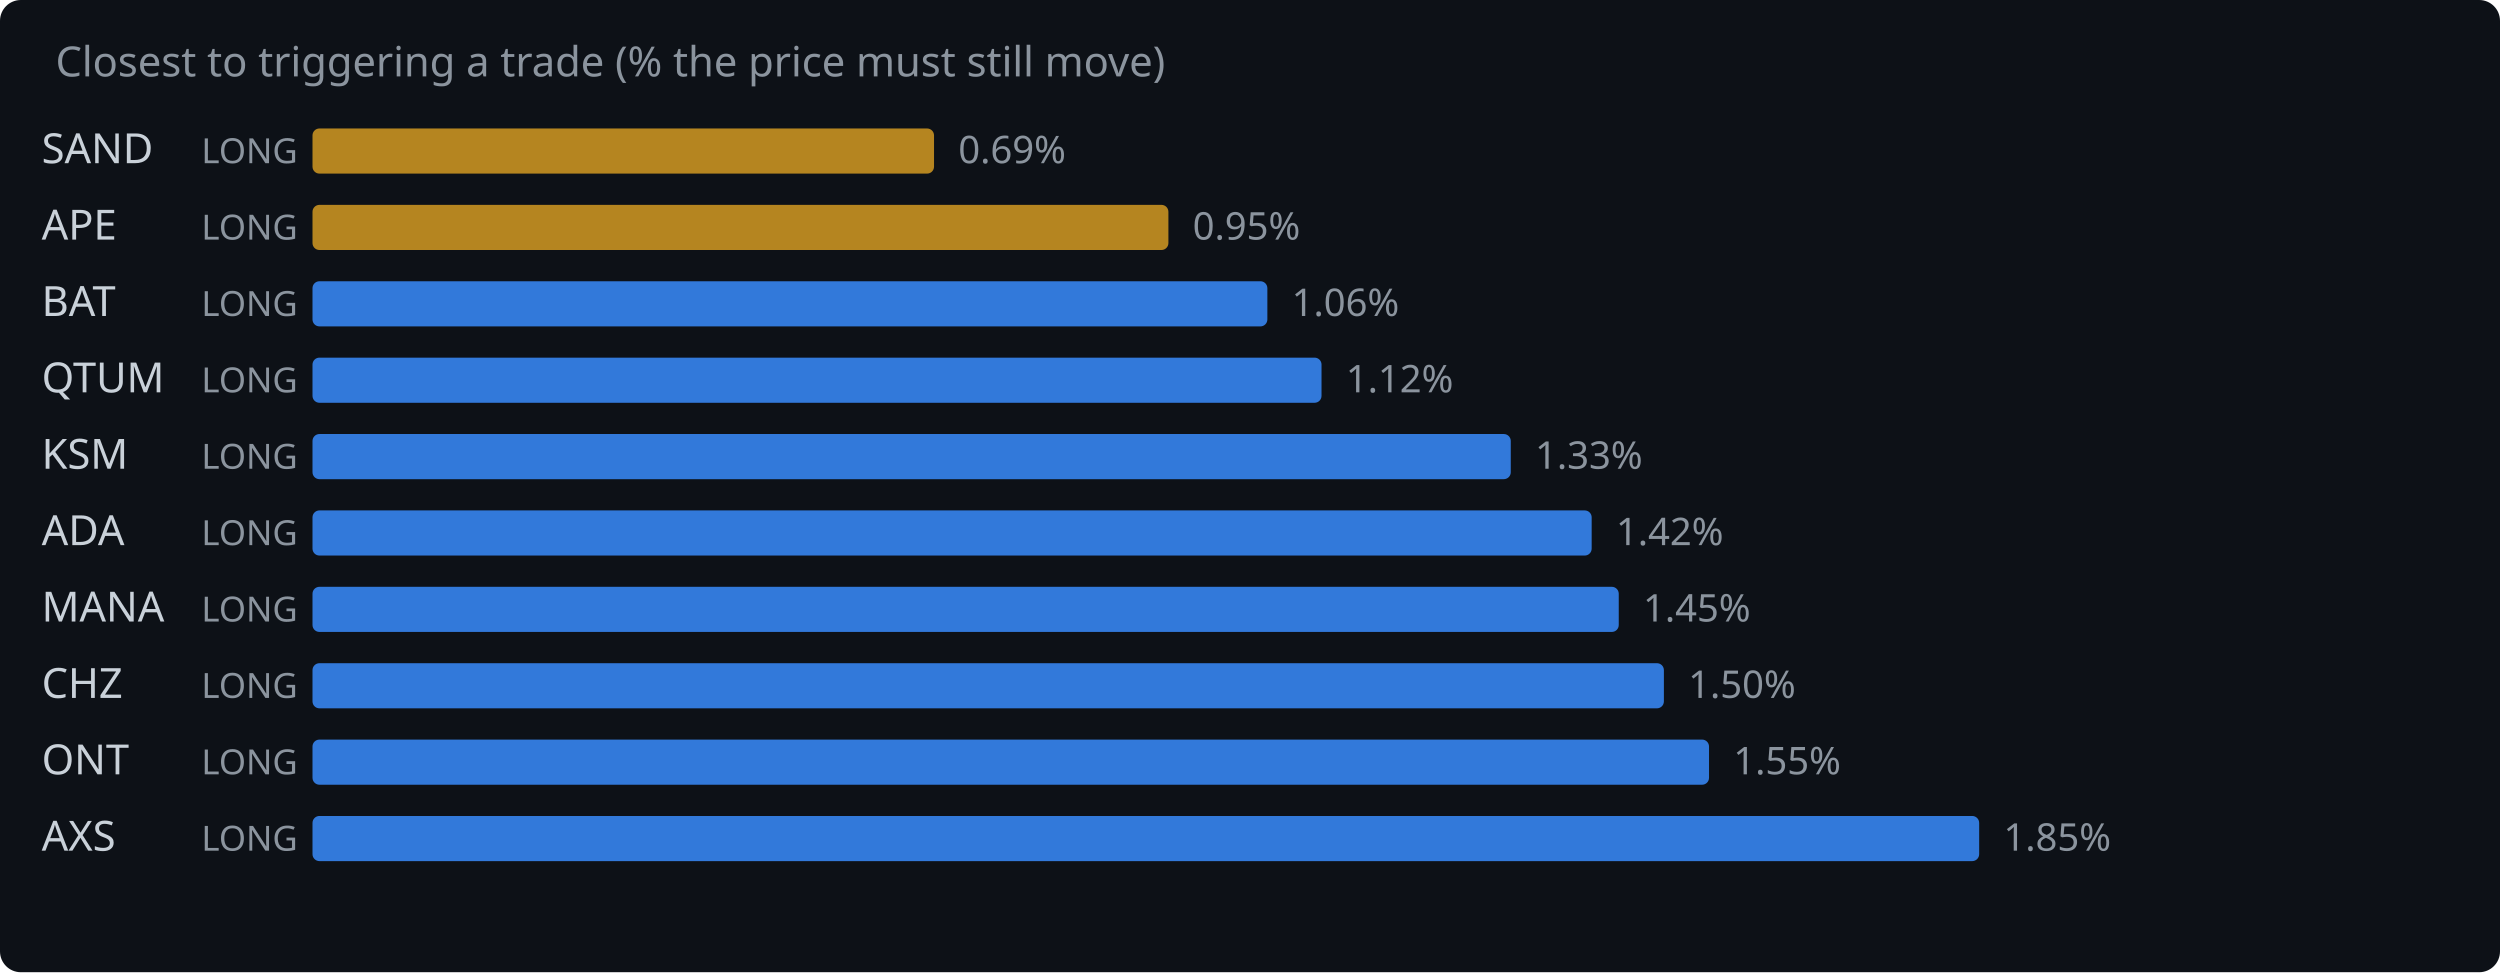
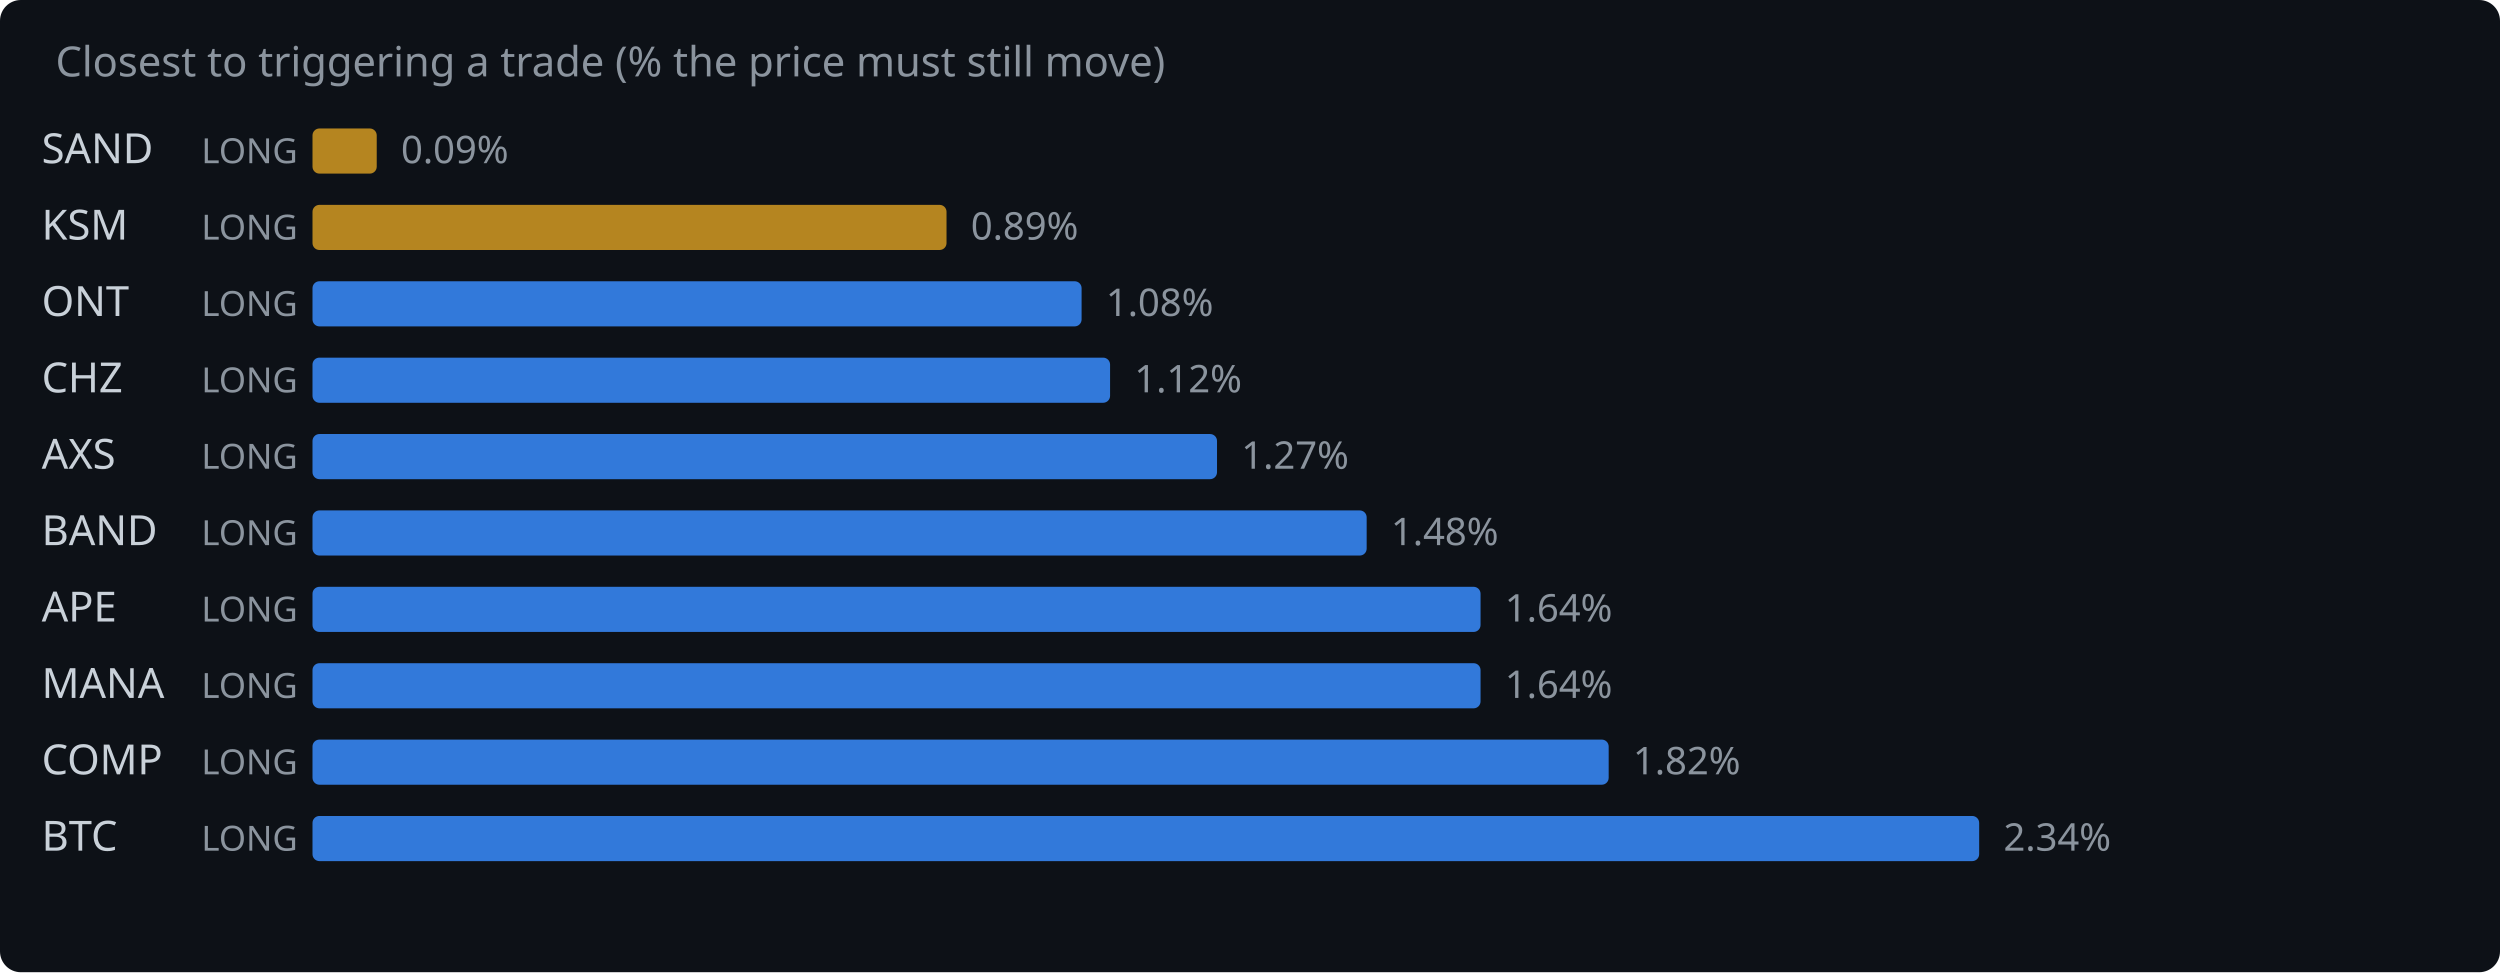
<svg xmlns="http://www.w3.org/2000/svg" width="720" height="280" viewBox="0 0 720 280">
  <rect width="720" height="280" fill="#0d1117" rx="6" />
  <text x="16" y="22" fill="#8b949e" font-family="system-ui,sans-serif" font-size="12">Closest to triggering a trade (% the price must still move)</text>
  <text x="12" y="47" fill="#c9d1d9" font-family="system-ui,sans-serif" font-size="12">SAND</text>
  <text x="58" y="47" fill="#8b949e" font-family="system-ui,sans-serif" font-size="10">LONG</text>
-   <rect x="90" y="37" width="179.0" height="13" rx="2" fill="#d29922" opacity="0.85" />
-   <text x="276.0" y="47" fill="#8b949e" font-family="system-ui,sans-serif" font-size="11">0.69%</text>
-   <text x="12" y="69" fill="#c9d1d9" font-family="system-ui,sans-serif" font-size="12">APE</text>
+   <rect x="90" y="37" width="18.5" height="13" rx="2" fill="#d29922" opacity="0.85" />
+   <text x="115.5" y="47" fill="#8b949e" font-family="system-ui,sans-serif" font-size="11">0.09%</text>
+   <text x="12" y="69" fill="#c9d1d9" font-family="system-ui,sans-serif" font-size="12">KSM</text>
  <text x="58" y="69" fill="#8b949e" font-family="system-ui,sans-serif" font-size="10">LONG</text>
-   <rect x="90" y="59" width="246.5" height="13" rx="2" fill="#d29922" opacity="0.85" />
-   <text x="343.5" y="69" fill="#8b949e" font-family="system-ui,sans-serif" font-size="11">0.95%</text>
-   <text x="12" y="91" fill="#c9d1d9" font-family="system-ui,sans-serif" font-size="12">BAT</text>
+   <rect x="90" y="59" width="182.6" height="13" rx="2" fill="#d29922" opacity="0.85" />
+   <text x="279.6" y="69" fill="#8b949e" font-family="system-ui,sans-serif" font-size="11">0.89%</text>
+   <text x="12" y="91" fill="#c9d1d9" font-family="system-ui,sans-serif" font-size="12">ONT</text>
  <text x="58" y="91" fill="#8b949e" font-family="system-ui,sans-serif" font-size="10">LONG</text>
-   <rect x="90" y="81" width="275.0" height="13" rx="2" fill="#388bfd" opacity="0.85" />
-   <text x="372.0" y="91" fill="#8b949e" font-family="system-ui,sans-serif" font-size="11">1.06%</text>
-   <text x="12" y="113" fill="#c9d1d9" font-family="system-ui,sans-serif" font-size="12">QTUM</text>
+   <rect x="90" y="81" width="221.5" height="13" rx="2" fill="#388bfd" opacity="0.85" />
+   <text x="318.5" y="91" fill="#8b949e" font-family="system-ui,sans-serif" font-size="11">1.08%</text>
+   <text x="12" y="113" fill="#c9d1d9" font-family="system-ui,sans-serif" font-size="12">CHZ</text>
  <text x="58" y="113" fill="#8b949e" font-family="system-ui,sans-serif" font-size="10">LONG</text>
-   <rect x="90" y="103" width="290.6" height="13" rx="2" fill="#388bfd" opacity="0.85" />
-   <text x="387.6" y="113" fill="#8b949e" font-family="system-ui,sans-serif" font-size="11">1.12%</text>
-   <text x="12" y="135" fill="#c9d1d9" font-family="system-ui,sans-serif" font-size="12">KSM</text>
+   <rect x="90" y="103" width="229.7" height="13" rx="2" fill="#388bfd" opacity="0.85" />
+   <text x="326.7" y="113" fill="#8b949e" font-family="system-ui,sans-serif" font-size="11">1.12%</text>
+   <text x="12" y="135" fill="#c9d1d9" font-family="system-ui,sans-serif" font-size="12">AXS</text>
  <text x="58" y="135" fill="#8b949e" font-family="system-ui,sans-serif" font-size="10">LONG</text>
-   <rect x="90" y="125" width="345.1" height="13" rx="2" fill="#388bfd" opacity="0.85" />
-   <text x="442.1" y="135" fill="#8b949e" font-family="system-ui,sans-serif" font-size="11">1.33%</text>
-   <text x="12" y="157" fill="#c9d1d9" font-family="system-ui,sans-serif" font-size="12">ADA</text>
+   <rect x="90" y="125" width="260.5" height="13" rx="2" fill="#388bfd" opacity="0.85" />
+   <text x="357.5" y="135" fill="#8b949e" font-family="system-ui,sans-serif" font-size="11">1.27%</text>
+   <text x="12" y="157" fill="#c9d1d9" font-family="system-ui,sans-serif" font-size="12">BAND</text>
  <text x="58" y="157" fill="#8b949e" font-family="system-ui,sans-serif" font-size="10">LONG</text>
-   <rect x="90" y="147" width="368.4" height="13" rx="2" fill="#388bfd" opacity="0.85" />
-   <text x="465.4" y="157" fill="#8b949e" font-family="system-ui,sans-serif" font-size="11">1.42%</text>
-   <text x="12" y="179" fill="#c9d1d9" font-family="system-ui,sans-serif" font-size="12">MANA</text>
+   <rect x="90" y="147" width="303.6" height="13" rx="2" fill="#388bfd" opacity="0.85" />
+   <text x="400.6" y="157" fill="#8b949e" font-family="system-ui,sans-serif" font-size="11">1.48%</text>
+   <text x="12" y="179" fill="#c9d1d9" font-family="system-ui,sans-serif" font-size="12">APE</text>
  <text x="58" y="179" fill="#8b949e" font-family="system-ui,sans-serif" font-size="10">LONG</text>
-   <rect x="90" y="169" width="376.2" height="13" rx="2" fill="#388bfd" opacity="0.85" />
-   <text x="473.2" y="179" fill="#8b949e" font-family="system-ui,sans-serif" font-size="11">1.45%</text>
-   <text x="12" y="201" fill="#c9d1d9" font-family="system-ui,sans-serif" font-size="12">CHZ</text>
+   <rect x="90" y="169" width="336.4" height="13" rx="2" fill="#388bfd" opacity="0.85" />
+   <text x="433.4" y="179" fill="#8b949e" font-family="system-ui,sans-serif" font-size="11">1.64%</text>
+   <text x="12" y="201" fill="#c9d1d9" font-family="system-ui,sans-serif" font-size="12">MANA</text>
  <text x="58" y="201" fill="#8b949e" font-family="system-ui,sans-serif" font-size="10">LONG</text>
-   <rect x="90" y="191" width="389.2" height="13" rx="2" fill="#388bfd" opacity="0.85" />
-   <text x="486.2" y="201" fill="#8b949e" font-family="system-ui,sans-serif" font-size="11">1.50%</text>
-   <text x="12" y="223" fill="#c9d1d9" font-family="system-ui,sans-serif" font-size="12">ONT</text>
+   <rect x="90" y="191" width="336.4" height="13" rx="2" fill="#388bfd" opacity="0.85" />
+   <text x="433.4" y="201" fill="#8b949e" font-family="system-ui,sans-serif" font-size="11">1.64%</text>
+   <text x="12" y="223" fill="#c9d1d9" font-family="system-ui,sans-serif" font-size="12">COMP</text>
  <text x="58" y="223" fill="#8b949e" font-family="system-ui,sans-serif" font-size="10">LONG</text>
-   <rect x="90" y="213" width="402.2" height="13" rx="2" fill="#388bfd" opacity="0.85" />
-   <text x="499.2" y="223" fill="#8b949e" font-family="system-ui,sans-serif" font-size="11">1.55%</text>
-   <text x="12" y="245" fill="#c9d1d9" font-family="system-ui,sans-serif" font-size="12">AXS</text>
+   <rect x="90" y="213" width="373.3" height="13" rx="2" fill="#388bfd" opacity="0.85" />
+   <text x="470.3" y="223" fill="#8b949e" font-family="system-ui,sans-serif" font-size="11">1.82%</text>
+   <text x="12" y="245" fill="#c9d1d9" font-family="system-ui,sans-serif" font-size="12">BTC</text>
  <text x="58" y="245" fill="#8b949e" font-family="system-ui,sans-serif" font-size="10">LONG</text>
  <rect x="90" y="235" width="480.0" height="13" rx="2" fill="#388bfd" opacity="0.85" />
-   <text x="577.0" y="245" fill="#8b949e" font-family="system-ui,sans-serif" font-size="11">1.85%</text>
+   <text x="577.0" y="245" fill="#8b949e" font-family="system-ui,sans-serif" font-size="11">2.34%</text>
</svg>
